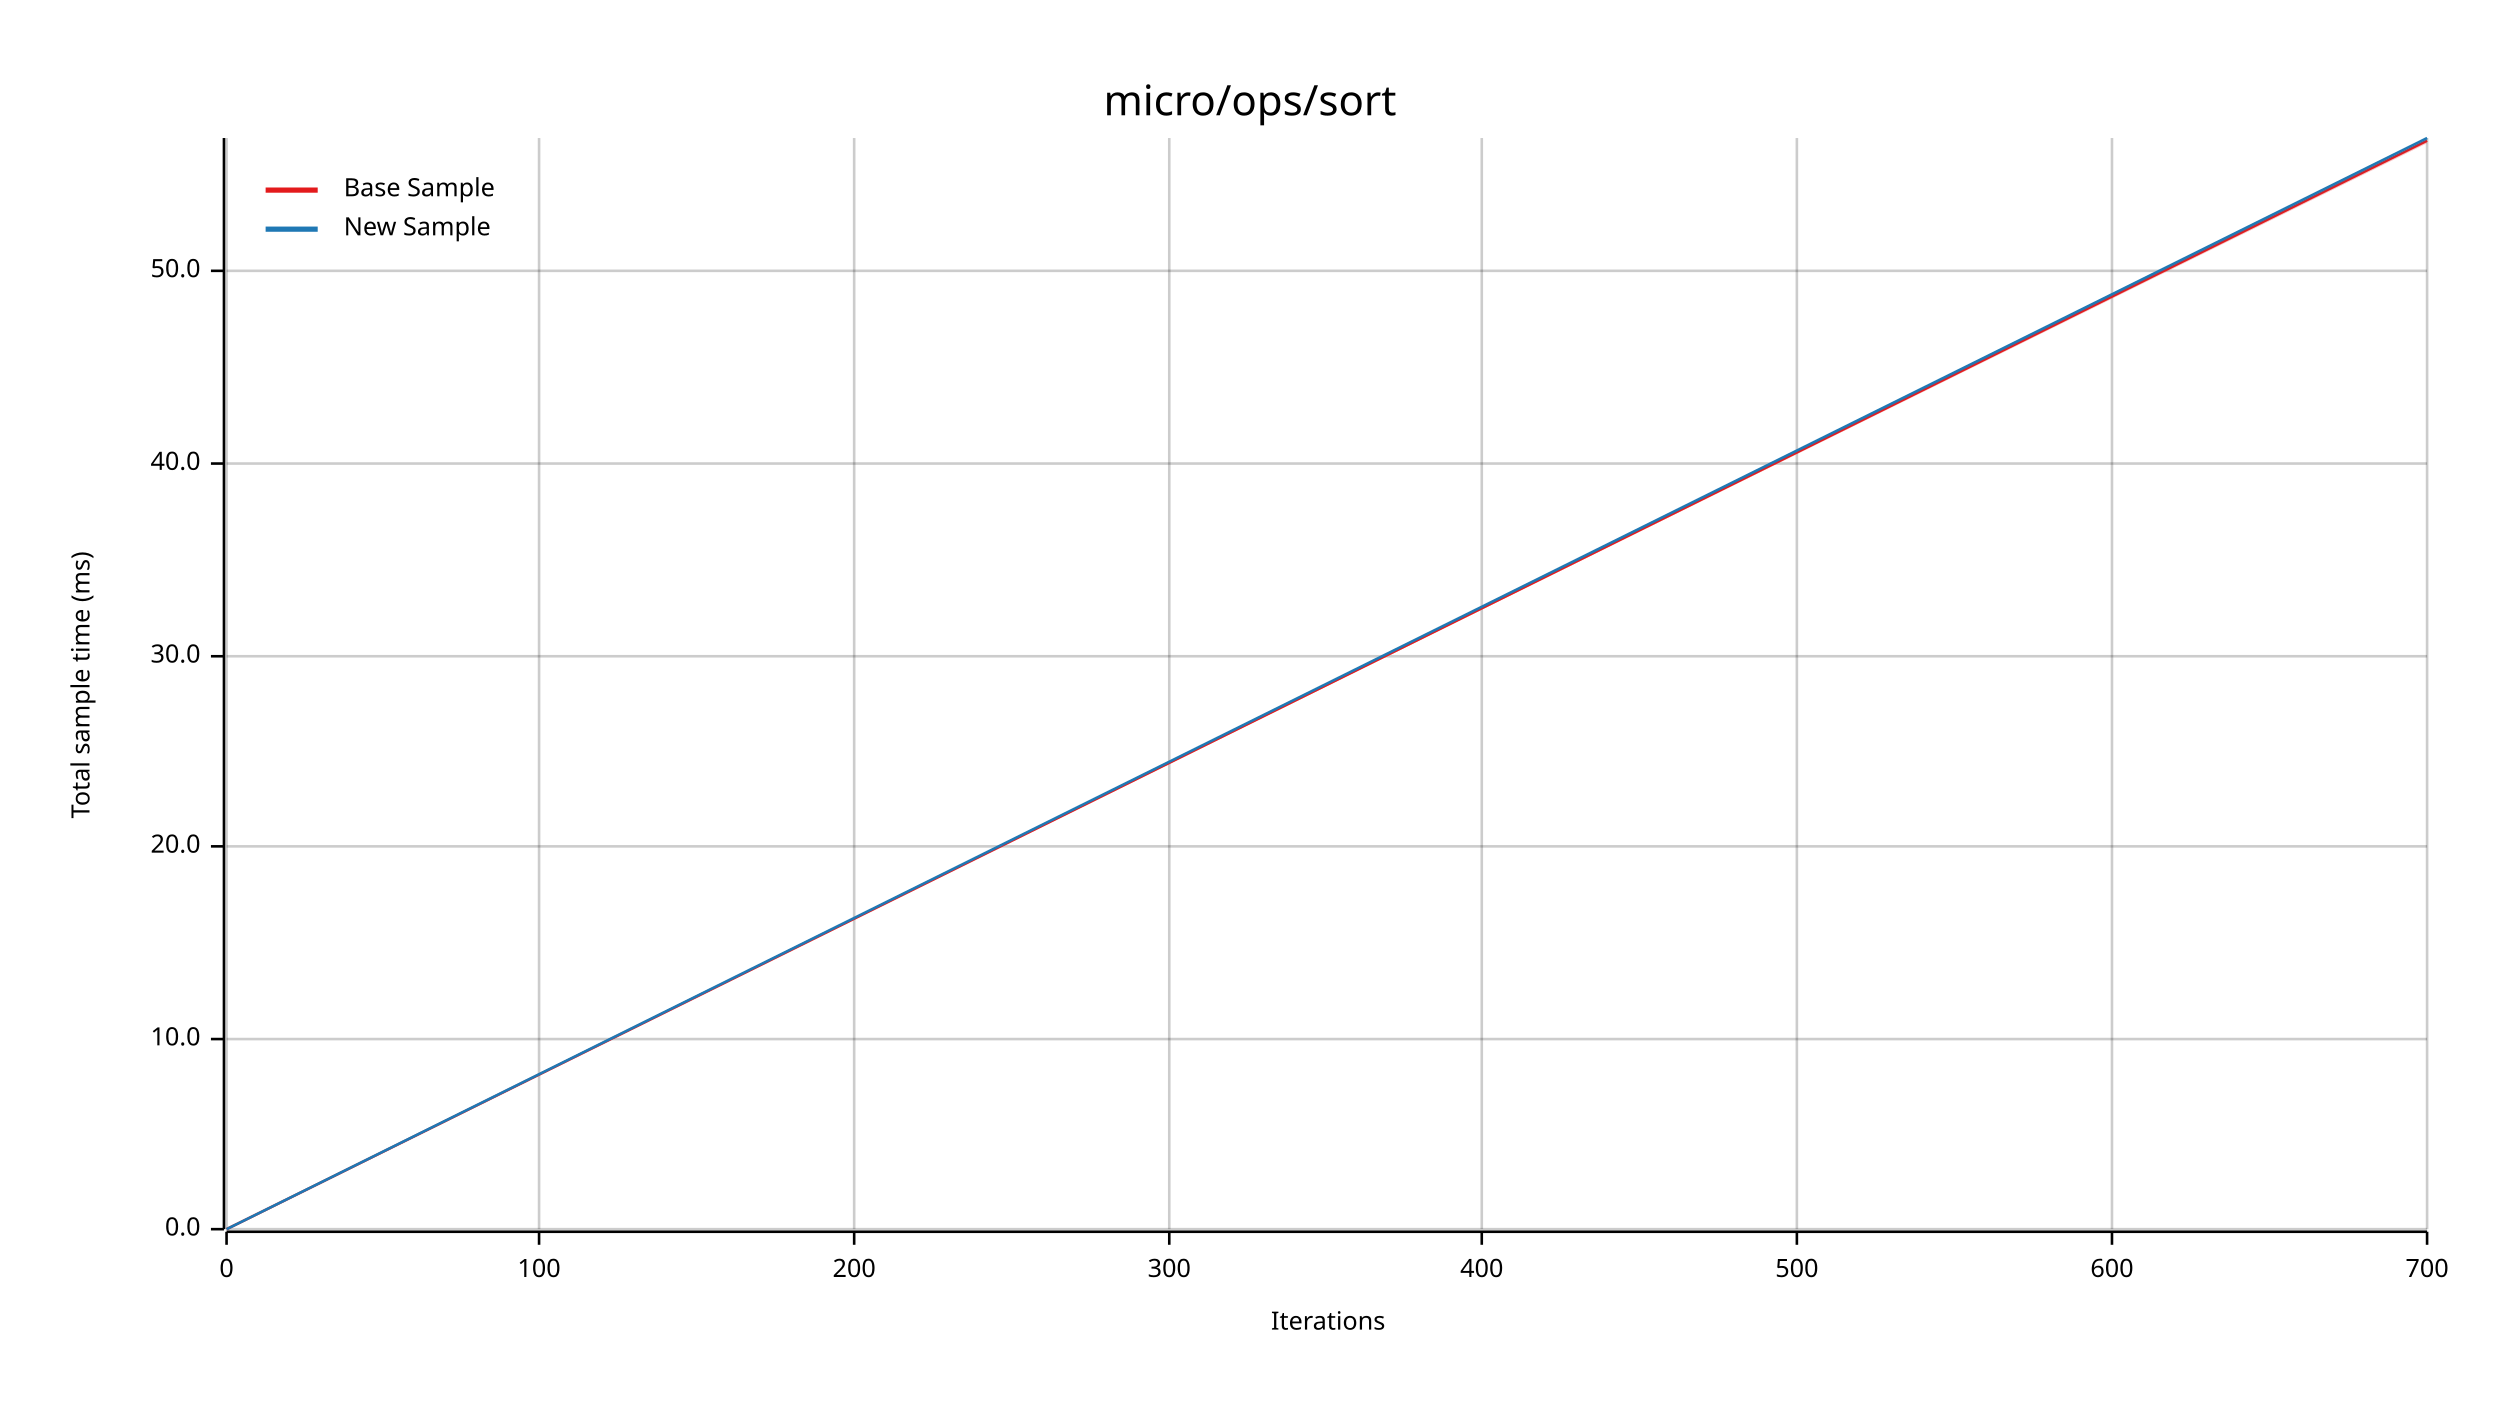
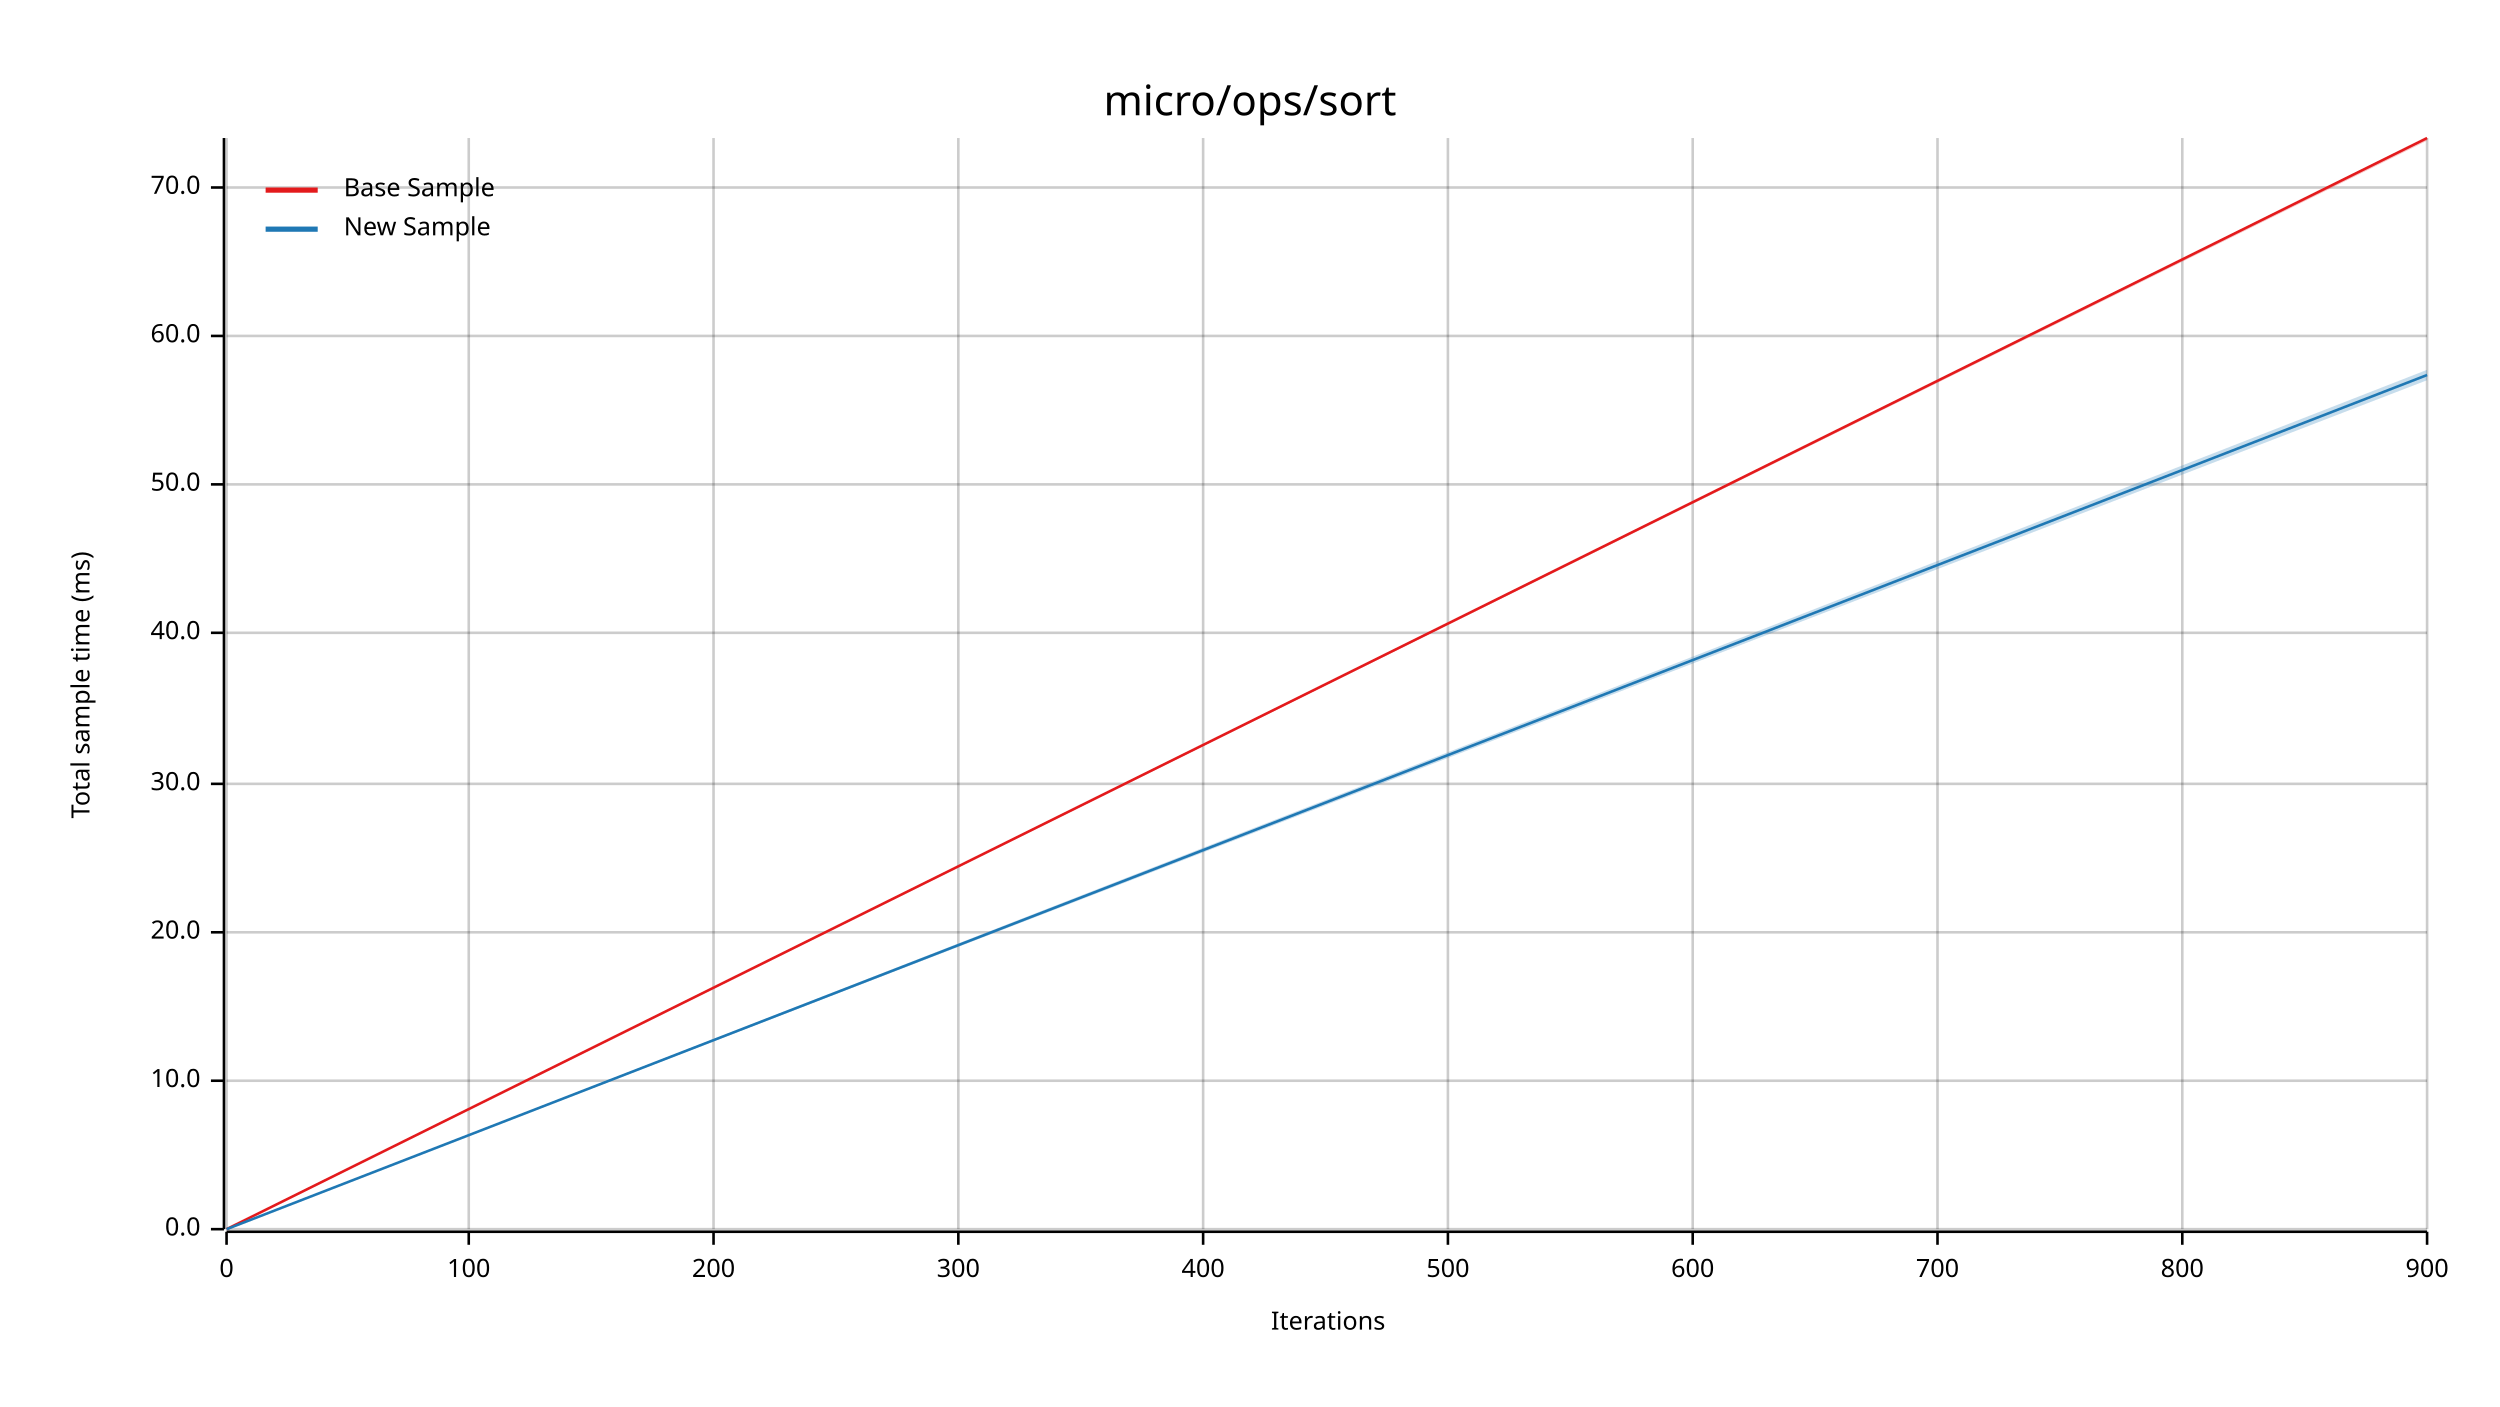
<svg xmlns="http://www.w3.org/2000/svg" width="960" height="540" viewBox="0 0 960 540">
  <text x="480" y="32" dy="0.76em" text-anchor="middle" font-family="sans-serif" font-size="16.129" opacity="1" fill="#000000">
micro/ops/sort
</text>
  <text x="27" y="263" dy="0.76em" text-anchor="middle" font-family="sans-serif" font-size="9.677" opacity="1" fill="#000000" transform="rotate(270, 27, 263)">
Total sample time (ms)
</text>
  <text x="510" y="513" dy="-0.5ex" text-anchor="middle" font-family="sans-serif" font-size="9.677" opacity="1" fill="#000000">
Iterations
</text>
  <line opacity="0.2" stroke="#000000" stroke-width="1" x1="87" y1="472" x2="87" y2="53" />
-   <line opacity="0.2" stroke="#000000" stroke-width="1" x1="207" y1="472" x2="207" y2="53" />
-   <line opacity="0.2" stroke="#000000" stroke-width="1" x1="328" y1="472" x2="328" y2="53" />
-   <line opacity="0.2" stroke="#000000" stroke-width="1" x1="449" y1="472" x2="449" y2="53" />
-   <line opacity="0.2" stroke="#000000" stroke-width="1" x1="569" y1="472" x2="569" y2="53" />
-   <line opacity="0.2" stroke="#000000" stroke-width="1" x1="690" y1="472" x2="690" y2="53" />
-   <line opacity="0.2" stroke="#000000" stroke-width="1" x1="811" y1="472" x2="811" y2="53" />
+   <line opacity="0.2" stroke="#000000" stroke-width="1" x1="180" y1="472" x2="180" y2="53" />
+   <line opacity="0.2" stroke="#000000" stroke-width="1" x1="274" y1="472" x2="274" y2="53" />
+   <line opacity="0.2" stroke="#000000" stroke-width="1" x1="368" y1="472" x2="368" y2="53" />
+   <line opacity="0.2" stroke="#000000" stroke-width="1" x1="462" y1="472" x2="462" y2="53" />
+   <line opacity="0.2" stroke="#000000" stroke-width="1" x1="556" y1="472" x2="556" y2="53" />
+   <line opacity="0.2" stroke="#000000" stroke-width="1" x1="650" y1="472" x2="650" y2="53" />
+   <line opacity="0.2" stroke="#000000" stroke-width="1" x1="744" y1="472" x2="744" y2="53" />
+   <line opacity="0.2" stroke="#000000" stroke-width="1" x1="838" y1="472" x2="838" y2="53" />
  <line opacity="0.2" stroke="#000000" stroke-width="1" x1="932" y1="472" x2="932" y2="53" />
  <line opacity="0.2" stroke="#000000" stroke-width="1" x1="87" y1="472" x2="932" y2="472" />
-   <line opacity="0.2" stroke="#000000" stroke-width="1" x1="87" y1="399" x2="932" y2="399" />
-   <line opacity="0.2" stroke="#000000" stroke-width="1" x1="87" y1="325" x2="932" y2="325" />
-   <line opacity="0.2" stroke="#000000" stroke-width="1" x1="87" y1="252" x2="932" y2="252" />
-   <line opacity="0.2" stroke="#000000" stroke-width="1" x1="87" y1="178" x2="932" y2="178" />
-   <line opacity="0.2" stroke="#000000" stroke-width="1" x1="87" y1="104" x2="932" y2="104" />
+   <line opacity="0.2" stroke="#000000" stroke-width="1" x1="87" y1="415" x2="932" y2="415" />
+   <line opacity="0.2" stroke="#000000" stroke-width="1" x1="87" y1="358" x2="932" y2="358" />
+   <line opacity="0.2" stroke="#000000" stroke-width="1" x1="87" y1="301" x2="932" y2="301" />
+   <line opacity="0.2" stroke="#000000" stroke-width="1" x1="87" y1="243" x2="932" y2="243" />
+   <line opacity="0.2" stroke="#000000" stroke-width="1" x1="87" y1="186" x2="932" y2="186" />
+   <line opacity="0.2" stroke="#000000" stroke-width="1" x1="87" y1="129" x2="932" y2="129" />
+   <line opacity="0.2" stroke="#000000" stroke-width="1" x1="87" y1="72" x2="932" y2="72" />
  <polyline fill="none" opacity="1" stroke="#000000" stroke-width="1" points="86,53 86,472 " />
  <text x="77" y="472" dy="0.5ex" text-anchor="end" font-family="sans-serif" font-size="9.677" opacity="1" fill="#000000">
0.0
</text>
  <polyline fill="none" opacity="1" stroke="#000000" stroke-width="1" points="81,472 86,472 " />
-   <text x="77" y="399" dy="0.5ex" text-anchor="end" font-family="sans-serif" font-size="9.677" opacity="1" fill="#000000">
+   <text x="77" y="415" dy="0.5ex" text-anchor="end" font-family="sans-serif" font-size="9.677" opacity="1" fill="#000000">
10.0
</text>
-   <polyline fill="none" opacity="1" stroke="#000000" stroke-width="1" points="81,399 86,399 " />
-   <text x="77" y="325" dy="0.5ex" text-anchor="end" font-family="sans-serif" font-size="9.677" opacity="1" fill="#000000">
+   <polyline fill="none" opacity="1" stroke="#000000" stroke-width="1" points="81,415 86,415 " />
+   <text x="77" y="358" dy="0.5ex" text-anchor="end" font-family="sans-serif" font-size="9.677" opacity="1" fill="#000000">
20.0
</text>
-   <polyline fill="none" opacity="1" stroke="#000000" stroke-width="1" points="81,325 86,325 " />
-   <text x="77" y="252" dy="0.5ex" text-anchor="end" font-family="sans-serif" font-size="9.677" opacity="1" fill="#000000">
+   <polyline fill="none" opacity="1" stroke="#000000" stroke-width="1" points="81,358 86,358 " />
+   <text x="77" y="301" dy="0.5ex" text-anchor="end" font-family="sans-serif" font-size="9.677" opacity="1" fill="#000000">
30.0
</text>
-   <polyline fill="none" opacity="1" stroke="#000000" stroke-width="1" points="81,252 86,252 " />
-   <text x="77" y="178" dy="0.5ex" text-anchor="end" font-family="sans-serif" font-size="9.677" opacity="1" fill="#000000">
+   <polyline fill="none" opacity="1" stroke="#000000" stroke-width="1" points="81,301 86,301 " />
+   <text x="77" y="243" dy="0.5ex" text-anchor="end" font-family="sans-serif" font-size="9.677" opacity="1" fill="#000000">
40.0
</text>
-   <polyline fill="none" opacity="1" stroke="#000000" stroke-width="1" points="81,178 86,178 " />
-   <text x="77" y="104" dy="0.5ex" text-anchor="end" font-family="sans-serif" font-size="9.677" opacity="1" fill="#000000">
+   <polyline fill="none" opacity="1" stroke="#000000" stroke-width="1" points="81,243 86,243 " />
+   <text x="77" y="186" dy="0.5ex" text-anchor="end" font-family="sans-serif" font-size="9.677" opacity="1" fill="#000000">
50.0
</text>
-   <polyline fill="none" opacity="1" stroke="#000000" stroke-width="1" points="81,104 86,104 " />
+   <polyline fill="none" opacity="1" stroke="#000000" stroke-width="1" points="81,186 86,186 " />
+   <text x="77" y="129" dy="0.5ex" text-anchor="end" font-family="sans-serif" font-size="9.677" opacity="1" fill="#000000">
+ 60.0
+ </text>
+   <polyline fill="none" opacity="1" stroke="#000000" stroke-width="1" points="81,129 86,129 " />
+   <text x="77" y="72" dy="0.5ex" text-anchor="end" font-family="sans-serif" font-size="9.677" opacity="1" fill="#000000">
+ 70.0
+ </text>
+   <polyline fill="none" opacity="1" stroke="#000000" stroke-width="1" points="81,72 86,72 " />
  <polyline fill="none" opacity="1" stroke="#000000" stroke-width="1" points="87,473 932,473 " />
  <text x="87" y="483" dy="0.76em" text-anchor="middle" font-family="sans-serif" font-size="9.677" opacity="1" fill="#000000">
0
</text>
  <polyline fill="none" opacity="1" stroke="#000000" stroke-width="1" points="87,473 87,478 " />
-   <text x="207" y="483" dy="0.76em" text-anchor="middle" font-family="sans-serif" font-size="9.677" opacity="1" fill="#000000">
+   <text x="180" y="483" dy="0.76em" text-anchor="middle" font-family="sans-serif" font-size="9.677" opacity="1" fill="#000000">
100
</text>
-   <polyline fill="none" opacity="1" stroke="#000000" stroke-width="1" points="207,473 207,478 " />
-   <text x="328" y="483" dy="0.76em" text-anchor="middle" font-family="sans-serif" font-size="9.677" opacity="1" fill="#000000">
+   <polyline fill="none" opacity="1" stroke="#000000" stroke-width="1" points="180,473 180,478 " />
+   <text x="274" y="483" dy="0.76em" text-anchor="middle" font-family="sans-serif" font-size="9.677" opacity="1" fill="#000000">
200
</text>
-   <polyline fill="none" opacity="1" stroke="#000000" stroke-width="1" points="328,473 328,478 " />
-   <text x="449" y="483" dy="0.76em" text-anchor="middle" font-family="sans-serif" font-size="9.677" opacity="1" fill="#000000">
+   <polyline fill="none" opacity="1" stroke="#000000" stroke-width="1" points="274,473 274,478 " />
+   <text x="368" y="483" dy="0.76em" text-anchor="middle" font-family="sans-serif" font-size="9.677" opacity="1" fill="#000000">
300
</text>
-   <polyline fill="none" opacity="1" stroke="#000000" stroke-width="1" points="449,473 449,478 " />
-   <text x="569" y="483" dy="0.76em" text-anchor="middle" font-family="sans-serif" font-size="9.677" opacity="1" fill="#000000">
+   <polyline fill="none" opacity="1" stroke="#000000" stroke-width="1" points="368,473 368,478 " />
+   <text x="462" y="483" dy="0.76em" text-anchor="middle" font-family="sans-serif" font-size="9.677" opacity="1" fill="#000000">
400
</text>
-   <polyline fill="none" opacity="1" stroke="#000000" stroke-width="1" points="569,473 569,478 " />
-   <text x="690" y="483" dy="0.76em" text-anchor="middle" font-family="sans-serif" font-size="9.677" opacity="1" fill="#000000">
+   <polyline fill="none" opacity="1" stroke="#000000" stroke-width="1" points="462,473 462,478 " />
+   <text x="556" y="483" dy="0.76em" text-anchor="middle" font-family="sans-serif" font-size="9.677" opacity="1" fill="#000000">
500
</text>
-   <polyline fill="none" opacity="1" stroke="#000000" stroke-width="1" points="690,473 690,478 " />
-   <text x="811" y="483" dy="0.76em" text-anchor="middle" font-family="sans-serif" font-size="9.677" opacity="1" fill="#000000">
+   <polyline fill="none" opacity="1" stroke="#000000" stroke-width="1" points="556,473 556,478 " />
+   <text x="650" y="483" dy="0.76em" text-anchor="middle" font-family="sans-serif" font-size="9.677" opacity="1" fill="#000000">
600
</text>
-   <polyline fill="none" opacity="1" stroke="#000000" stroke-width="1" points="811,473 811,478 " />
-   <text x="932" y="483" dy="0.76em" text-anchor="middle" font-family="sans-serif" font-size="9.677" opacity="1" fill="#000000">
+   <polyline fill="none" opacity="1" stroke="#000000" stroke-width="1" points="650,473 650,478 " />
+   <text x="744" y="483" dy="0.76em" text-anchor="middle" font-family="sans-serif" font-size="9.677" opacity="1" fill="#000000">
700
</text>
+   <polyline fill="none" opacity="1" stroke="#000000" stroke-width="1" points="744,473 744,478 " />
+   <text x="838" y="483" dy="0.76em" text-anchor="middle" font-family="sans-serif" font-size="9.677" opacity="1" fill="#000000">
+ 800
+ </text>
+   <polyline fill="none" opacity="1" stroke="#000000" stroke-width="1" points="838,473 838,478 " />
+   <text x="932" y="483" dy="0.76em" text-anchor="middle" font-family="sans-serif" font-size="9.677" opacity="1" fill="#000000">
+ 900
+ </text>
  <polyline fill="none" opacity="1" stroke="#000000" stroke-width="1" points="932,473 932,478 " />
-   <polyline fill="none" opacity="1" stroke="#E31A1C" stroke-width="1" points="87,472 932,54 " />
-   <polygon opacity="0.25" fill="#E31A1C" points="87,472 932,55 932,54 " />
-   <polyline fill="none" opacity="1" stroke="#1F78B4" stroke-width="1" points="87,472 932,53 " />
-   <polygon opacity="0.25" fill="#1F78B4" points="87,472 932,54 932,53 " />
+   <polyline fill="none" opacity="1" stroke="#E31A1C" stroke-width="1" points="87,472 932,53 " />
+   <polygon opacity="0.25" fill="#E31A1C" points="87,472 932,54 932,53 " />
+   <polyline fill="none" opacity="1" stroke="#1F78B4" stroke-width="1" points="87,472 932,144 " />
+   <polygon opacity="0.25" fill="#1F78B4" points="87,472 932,146 932,142 " />
  <text x="132" y="68" dy="0.76em" text-anchor="start" font-family="sans-serif" font-size="9.677" opacity="1" fill="#000000">
Base Sample
</text>
  <text x="132" y="83" dy="0.76em" text-anchor="start" font-family="sans-serif" font-size="9.677" opacity="1" fill="#000000">
New Sample
</text>
  <polyline fill="none" opacity="1" stroke="#E31A1C" stroke-width="2" points="102,73 122,73 " />
  <polyline fill="none" opacity="1" stroke="#1F78B4" stroke-width="2" points="102,88 122,88 " />
</svg>
